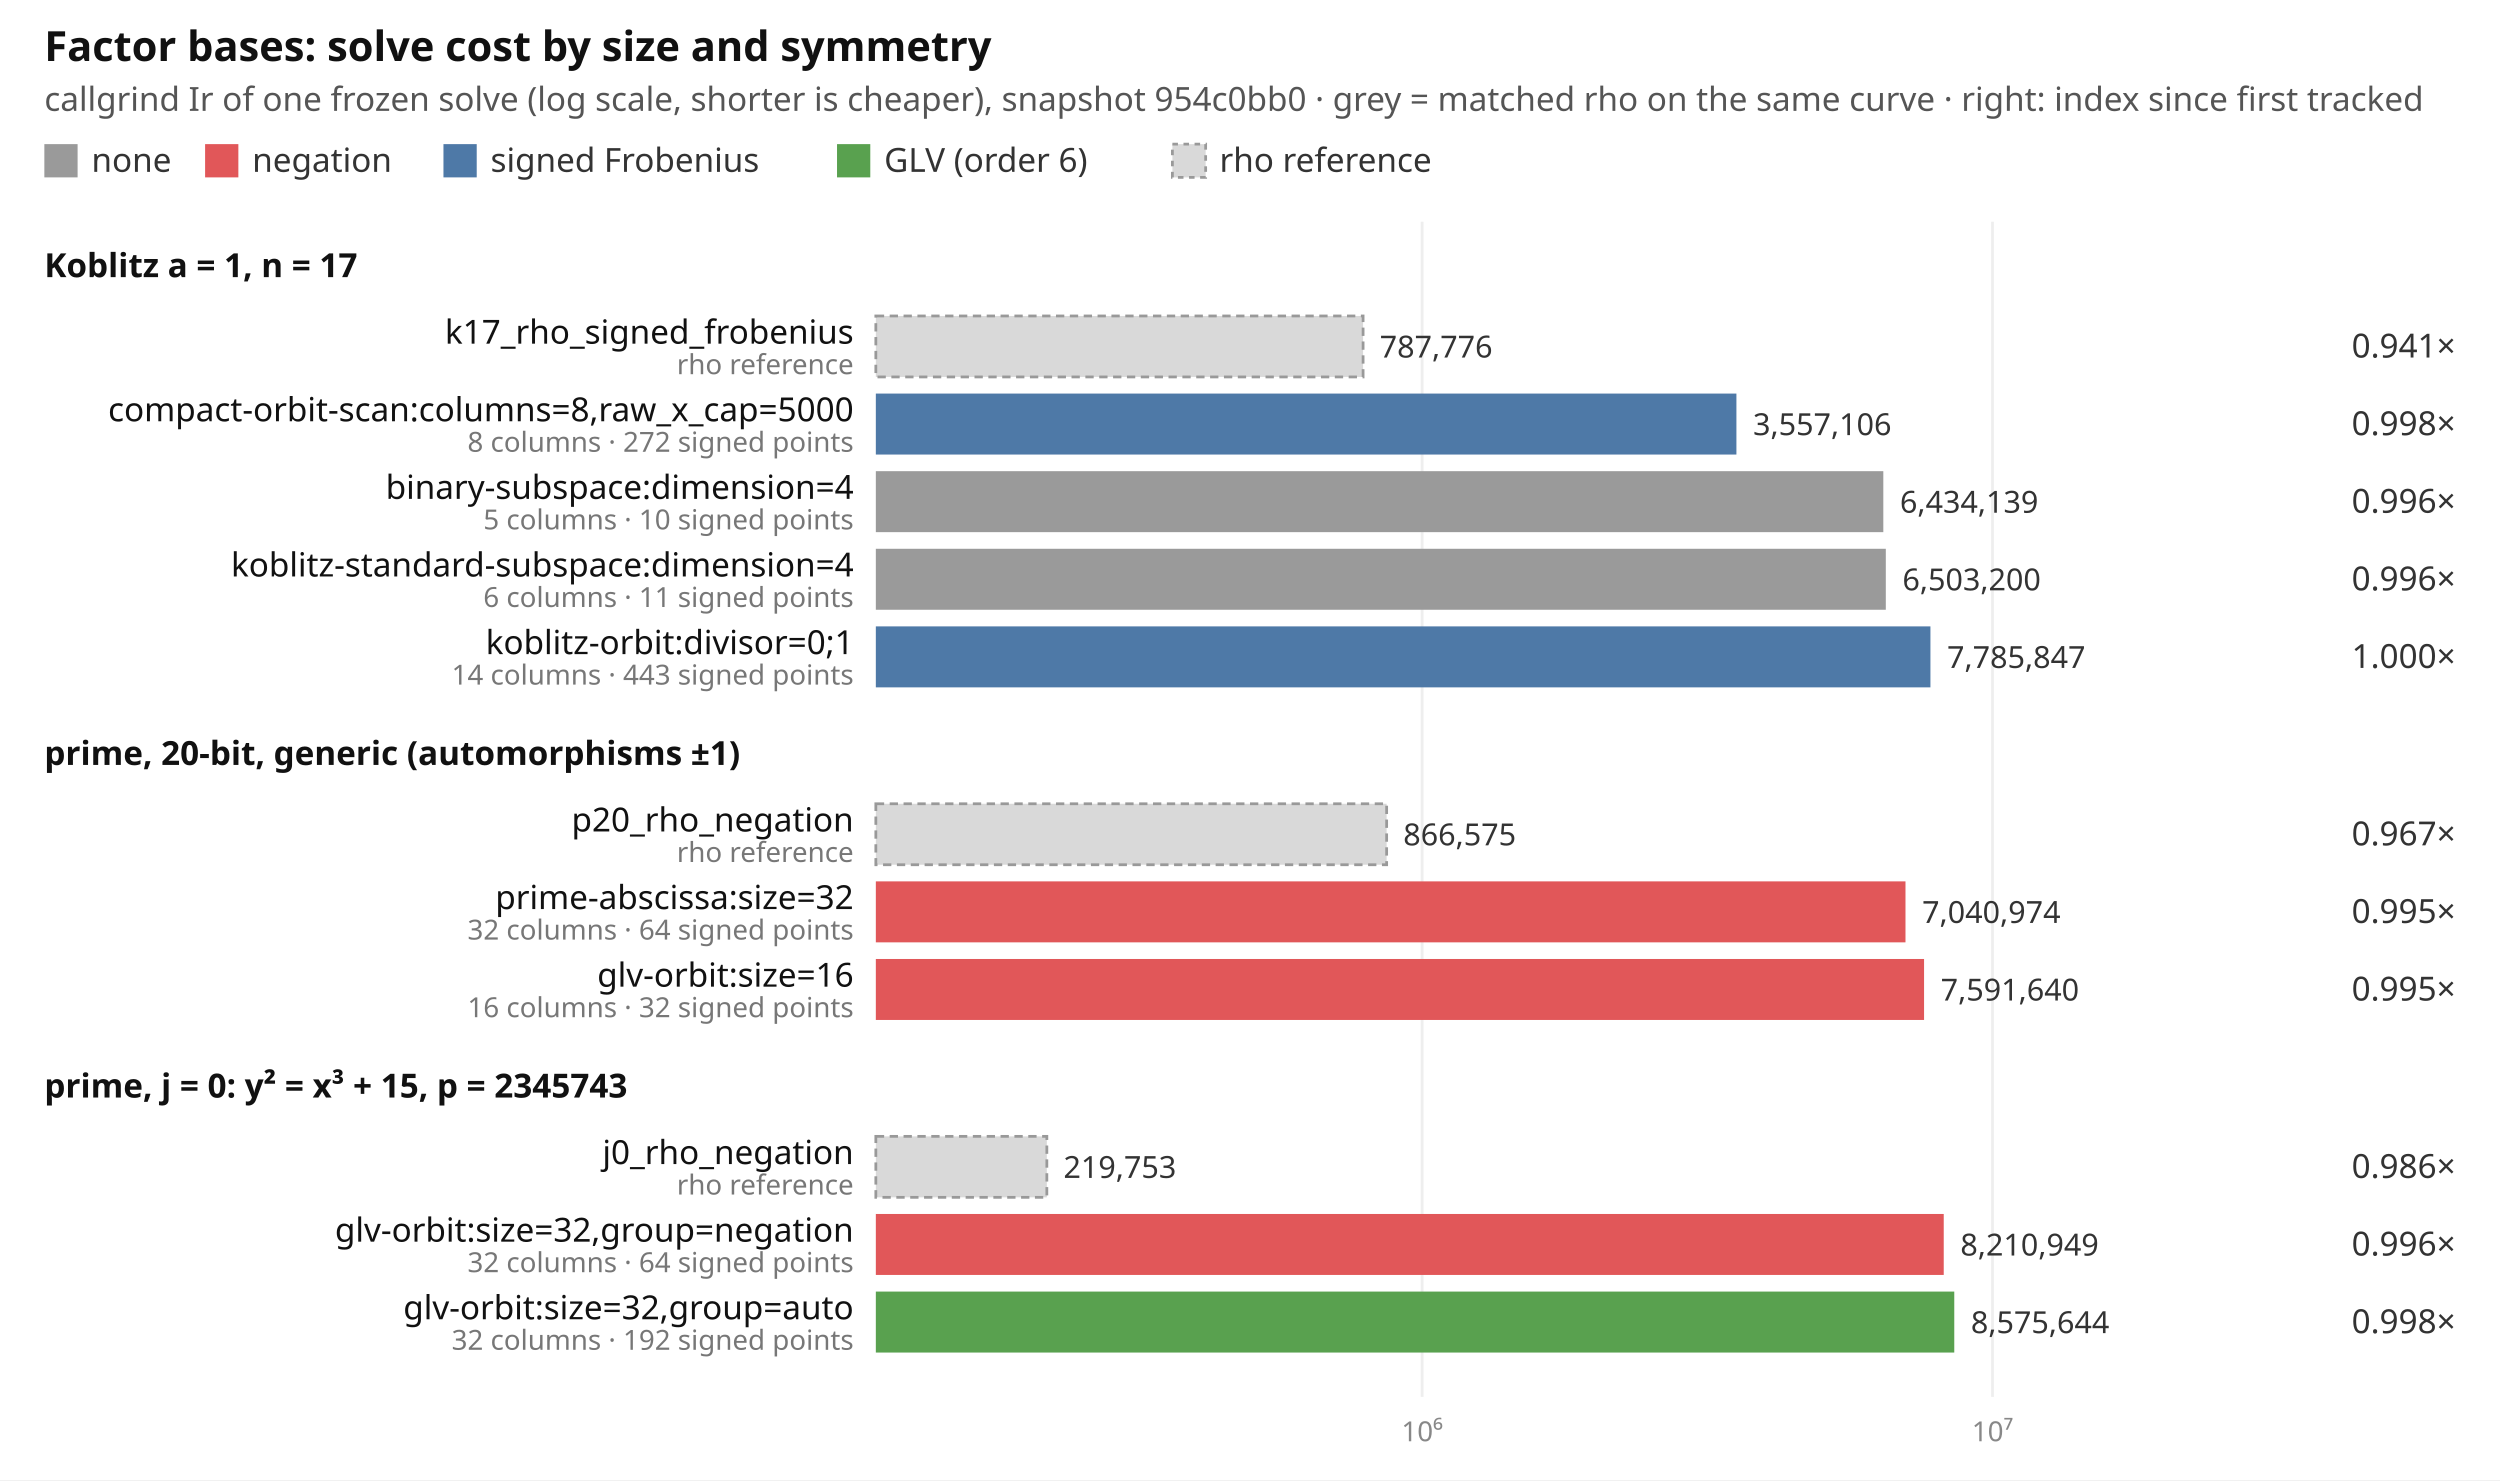
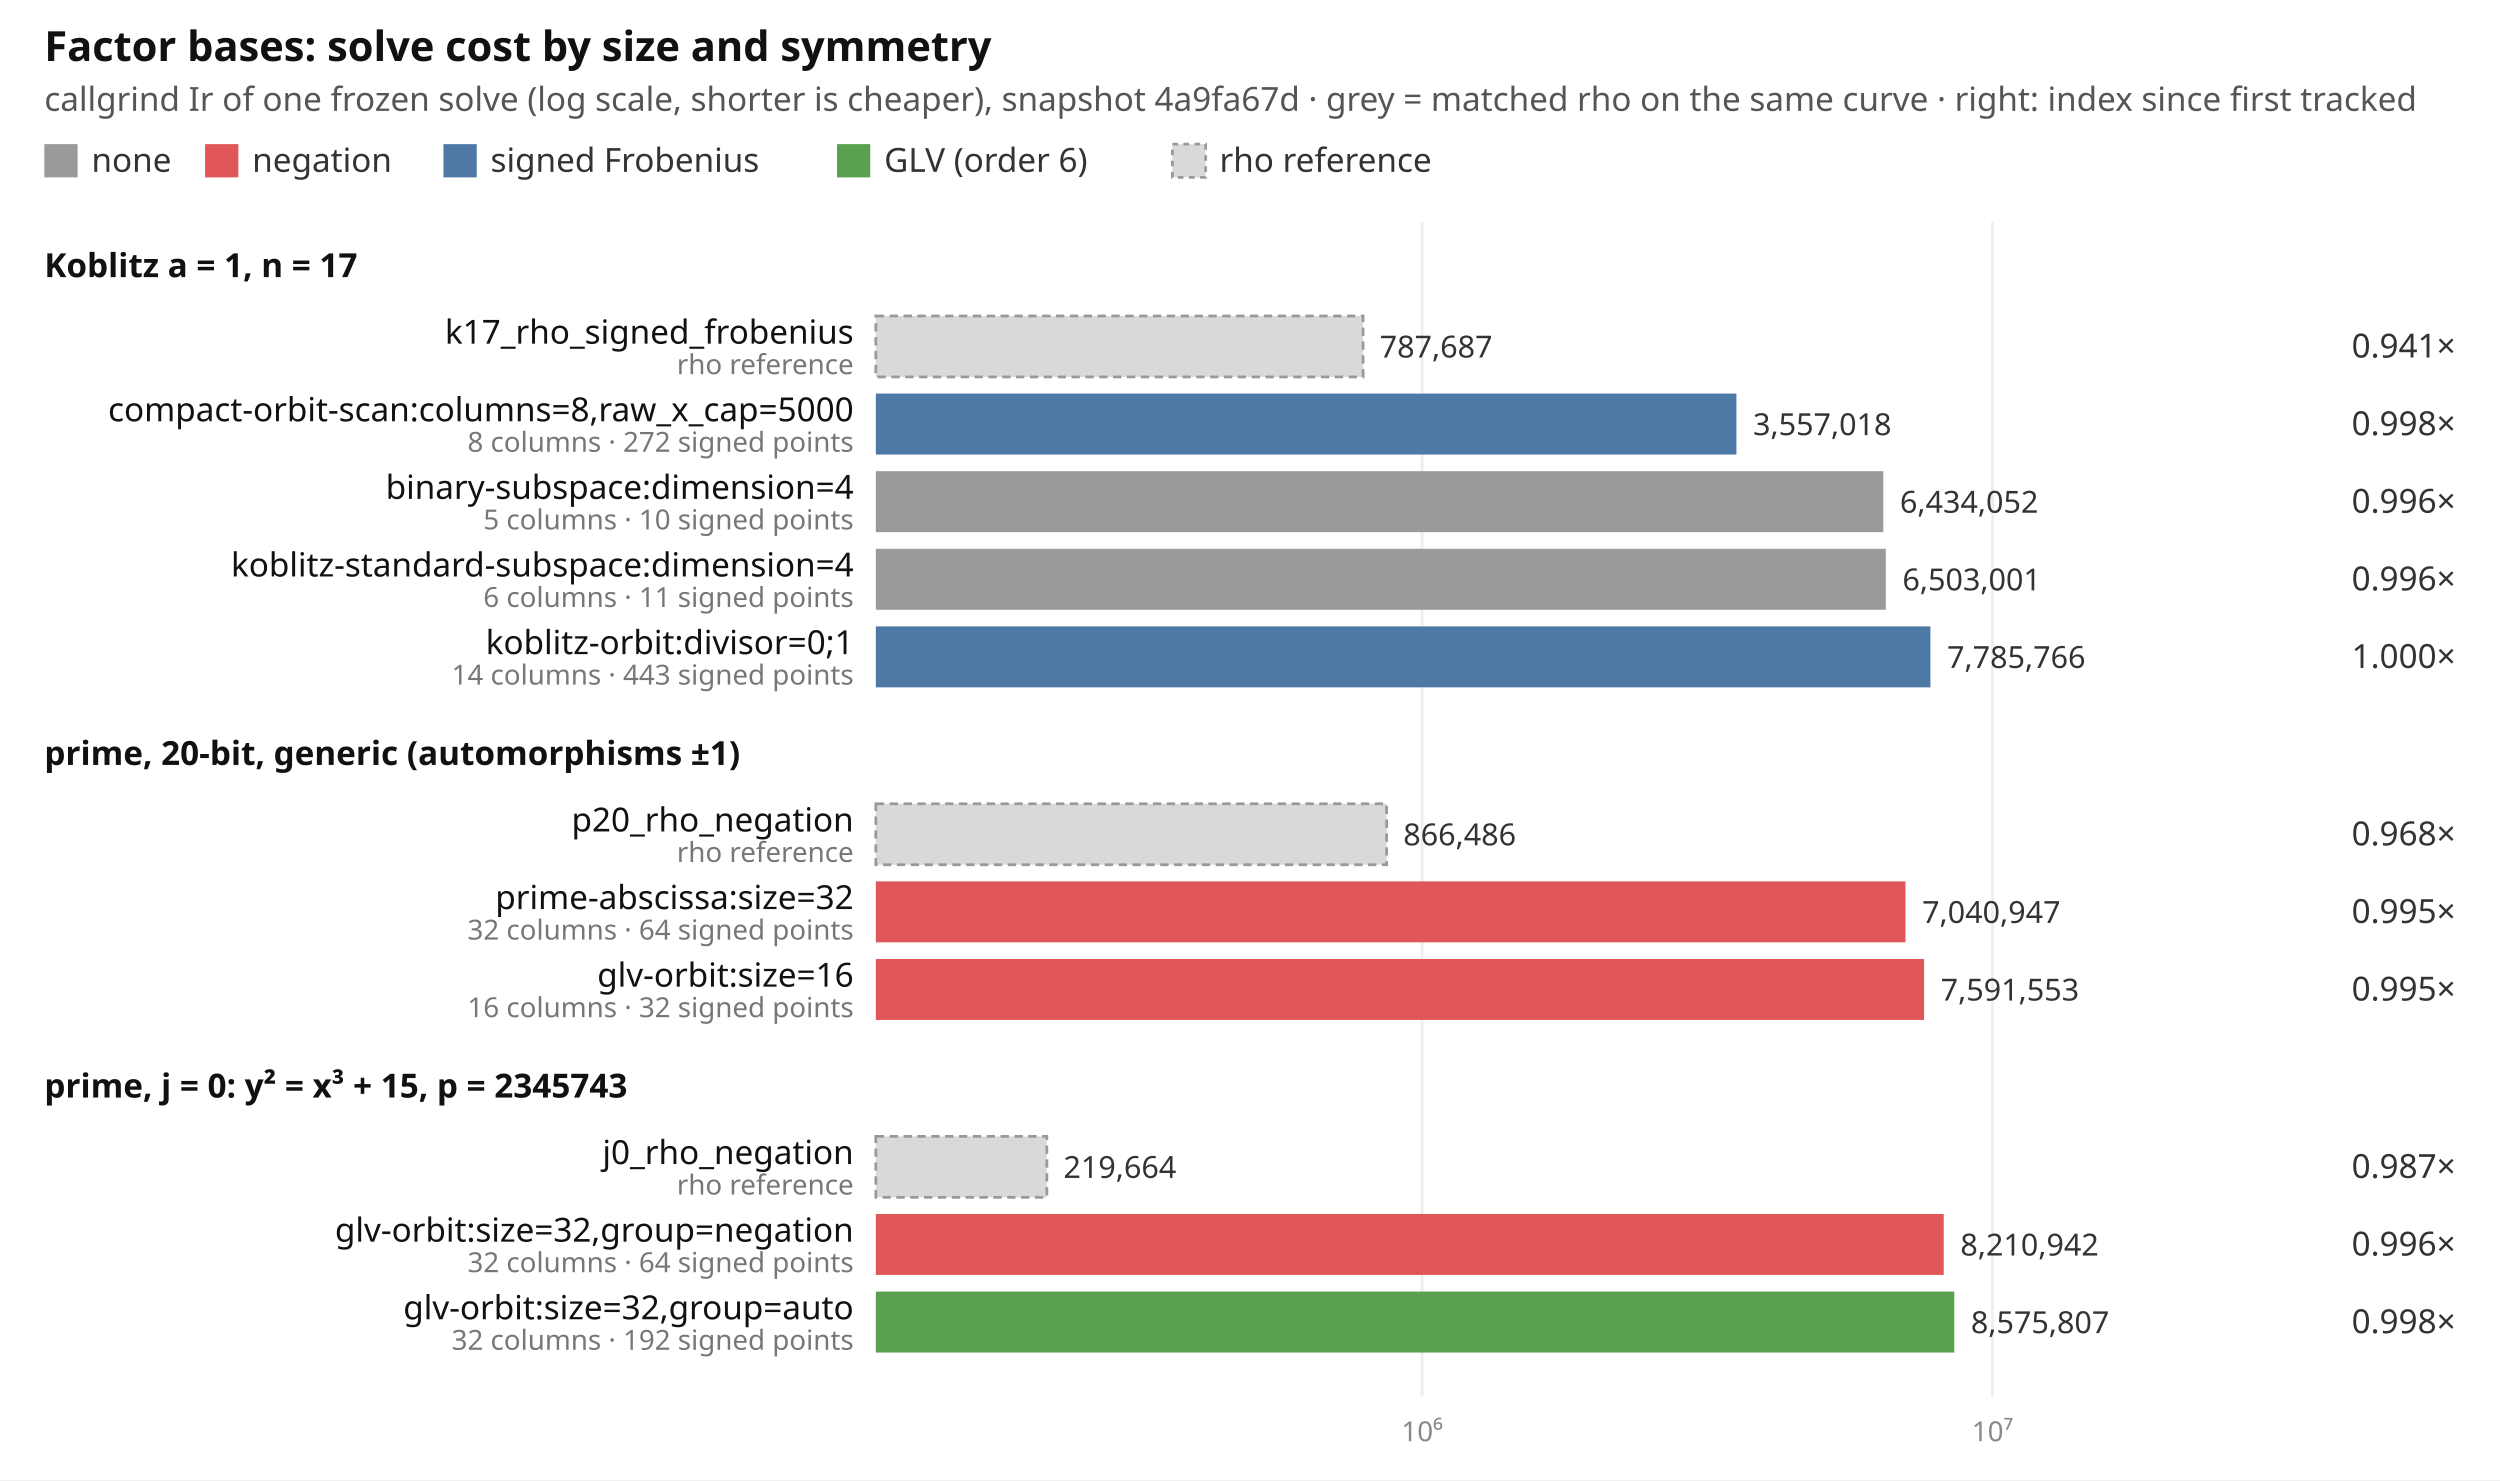
<svg xmlns="http://www.w3.org/2000/svg" width="902" height="534" viewBox="0 0 902 534" font-family="ui-sans-serif, system-ui, sans-serif" font-size="12">
  <rect width="902" height="534" fill="#ffffff" />
  <text x="16" y="22" font-size="15" font-weight="600" fill="#111">Factor bases: solve cost by size and symmetry</text>
-   <text x="16" y="40" fill="#555">callgrind Ir of one frozen solve (log scale, shorter is cheaper), snapshot 954c0bb0 · grey = matched rho on the same curve · right: index since first tracked</text>
+   <text x="16" y="40" fill="#555">callgrind Ir of one frozen solve (log scale, shorter is cheaper), snapshot 4a9fa67d · grey = matched rho on the same curve · right: index since first tracked</text>
  <rect x="16" y="52" width="12" height="12" fill="#9a9a9a" />
  <text x="33" y="62" fill="#333">none</text>
  <rect x="74" y="52" width="12" height="12" fill="#e15759" />
  <text x="91" y="62" fill="#333">negation</text>
  <rect x="160" y="52" width="12" height="12" fill="#4e79a7" />
  <text x="177" y="62" fill="#333">signed Frobenius</text>
  <rect x="302" y="52" width="12" height="12" fill="#59a14f" />
  <text x="319" y="62" fill="#333">GLV (order 6)</text>
  <rect x="423" y="52" width="12" height="12" fill="#d9d9d9" stroke="#999" stroke-dasharray="2 2" />
  <text x="440" y="62" fill="#333">rho reference</text>
  <line x1="513.1" x2="513.1" y1="80" y2="504" stroke="#eeeeee" />
  <text x="513.1" y="520" text-anchor="middle" fill="#888" font-size="10">10⁶</text>
  <line x1="718.9" x2="718.9" y1="80" y2="504" stroke="#eeeeee" />
  <text x="718.9" y="520" text-anchor="middle" fill="#888" font-size="10">10⁷</text>
  <text x="16" y="100" font-weight="600" fill="#111">Koblitz a = 1, n = 17</text>
  <rect x="316" y="114" width="175.8" height="22" fill="#d9d9d9" stroke="#999" stroke-dasharray="3 2" />
  <text x="308" y="124" text-anchor="end" fill="#111">k17_rho_signed_frobenius</text>
  <text x="308" y="135" text-anchor="end" fill="#777" font-size="10">rho reference</text>
-   <text x="497.8" y="129" fill="#333" font-size="11">787,776</text>
+   <text x="497.8" y="129" fill="#333" font-size="11">787,687</text>
  <text x="886" y="129" text-anchor="end" fill="#333">0.941×</text>
  <rect x="316" y="142" width="310.5" height="22" fill="#4e79a7" />
  <text x="308" y="152" text-anchor="end" fill="#111">compact-orbit-scan:columns=8,raw_x_cap=5000</text>
  <text x="308" y="163" text-anchor="end" fill="#777" font-size="10">8 columns · 272 signed points</text>
-   <text x="632.5" y="157" fill="#333" font-size="11">3,557,106</text>
+   <text x="632.5" y="157" fill="#333" font-size="11">3,557,018</text>
  <text x="886" y="157" text-anchor="end" fill="#333">0.998×</text>
  <rect x="316" y="170" width="363.5" height="22" fill="#9a9a9a" />
  <text x="308" y="180" text-anchor="end" fill="#111">binary-subspace:dimension=4</text>
  <text x="308" y="191" text-anchor="end" fill="#777" font-size="10">5 columns · 10 signed points</text>
-   <text x="685.5" y="185" fill="#333" font-size="11">6,434,139</text>
+   <text x="685.5" y="185" fill="#333" font-size="11">6,434,052</text>
  <text x="886" y="185" text-anchor="end" fill="#333">0.996×</text>
  <rect x="316" y="198" width="364.4" height="22" fill="#9a9a9a" />
  <text x="308" y="208" text-anchor="end" fill="#111">koblitz-standard-subspace:dimension=4</text>
  <text x="308" y="219" text-anchor="end" fill="#777" font-size="10">6 columns · 11 signed points</text>
-   <text x="686.4" y="213" fill="#333" font-size="11">6,503,200</text>
+   <text x="686.4" y="213" fill="#333" font-size="11">6,503,001</text>
  <text x="886" y="213" text-anchor="end" fill="#333">0.996×</text>
  <rect x="316" y="226" width="380.5" height="22" fill="#4e79a7" />
  <text x="308" y="236" text-anchor="end" fill="#111">koblitz-orbit:divisor=0;1</text>
  <text x="308" y="247" text-anchor="end" fill="#777" font-size="10">14 columns · 443 signed points</text>
-   <text x="702.5" y="241" fill="#333" font-size="11">7,785,847</text>
+   <text x="702.5" y="241" fill="#333" font-size="11">7,785,766</text>
  <text x="886" y="241" text-anchor="end" fill="#333">1.000×</text>
  <text x="16" y="276" font-weight="600" fill="#111">prime, 20-bit, generic (automorphisms ±1)</text>
  <rect x="316" y="290" width="184.3" height="22" fill="#d9d9d9" stroke="#999" stroke-dasharray="3 2" />
  <text x="308" y="300" text-anchor="end" fill="#111">p20_rho_negation</text>
  <text x="308" y="311" text-anchor="end" fill="#777" font-size="10">rho reference</text>
-   <text x="506.3" y="305" fill="#333" font-size="11">866,575</text>
-   <text x="886" y="305" text-anchor="end" fill="#333">0.967×</text>
+   <text x="506.3" y="305" fill="#333" font-size="11">866,486</text>
+   <text x="886" y="305" text-anchor="end" fill="#333">0.968×</text>
  <rect x="316" y="318" width="371.5" height="22" fill="#e15759" />
  <text x="308" y="328" text-anchor="end" fill="#111">prime-abscissa:size=32</text>
  <text x="308" y="339" text-anchor="end" fill="#777" font-size="10">32 columns · 64 signed points</text>
-   <text x="693.5" y="333" fill="#333" font-size="11">7,040,974</text>
+   <text x="693.5" y="333" fill="#333" font-size="11">7,040,947</text>
  <text x="886" y="333" text-anchor="end" fill="#333">0.995×</text>
  <rect x="316" y="346" width="378.2" height="22" fill="#e15759" />
  <text x="308" y="356" text-anchor="end" fill="#111">glv-orbit:size=16</text>
  <text x="308" y="367" text-anchor="end" fill="#777" font-size="10">16 columns · 32 signed points</text>
-   <text x="700.2" y="361" fill="#333" font-size="11">7,591,640</text>
+   <text x="700.2" y="361" fill="#333" font-size="11">7,591,553</text>
  <text x="886" y="361" text-anchor="end" fill="#333">0.995×</text>
  <text x="16" y="396" font-weight="600" fill="#111">prime, j = 0: y² = x³ + 15, p = 2345743</text>
  <rect x="316" y="410" width="61.7" height="22" fill="#d9d9d9" stroke="#999" stroke-dasharray="3 2" />
  <text x="308" y="420" text-anchor="end" fill="#111">j0_rho_negation</text>
  <text x="308" y="431" text-anchor="end" fill="#777" font-size="10">rho reference</text>
-   <text x="383.7" y="425" fill="#333" font-size="11">219,753</text>
-   <text x="886" y="425" text-anchor="end" fill="#333">0.986×</text>
+   <text x="383.7" y="425" fill="#333" font-size="11">219,664</text>
+   <text x="886" y="425" text-anchor="end" fill="#333">0.987×</text>
  <rect x="316" y="438" width="385.3" height="22" fill="#e15759" />
  <text x="308" y="448" text-anchor="end" fill="#111">glv-orbit:size=32,group=negation</text>
  <text x="308" y="459" text-anchor="end" fill="#777" font-size="10">32 columns · 64 signed points</text>
-   <text x="707.3" y="453" fill="#333" font-size="11">8,210,949</text>
+   <text x="707.3" y="453" fill="#333" font-size="11">8,210,942</text>
  <text x="886" y="453" text-anchor="end" fill="#333">0.996×</text>
  <rect x="316" y="466" width="389.1" height="22" fill="#59a14f" />
  <text x="308" y="476" text-anchor="end" fill="#111">glv-orbit:size=32,group=auto</text>
  <text x="308" y="487" text-anchor="end" fill="#777" font-size="10">32 columns · 192 signed points</text>
-   <text x="711.1" y="481" fill="#333" font-size="11">8,575,644</text>
+   <text x="711.1" y="481" fill="#333" font-size="11">8,575,807</text>
  <text x="886" y="481" text-anchor="end" fill="#333">0.998×</text>
</svg>
